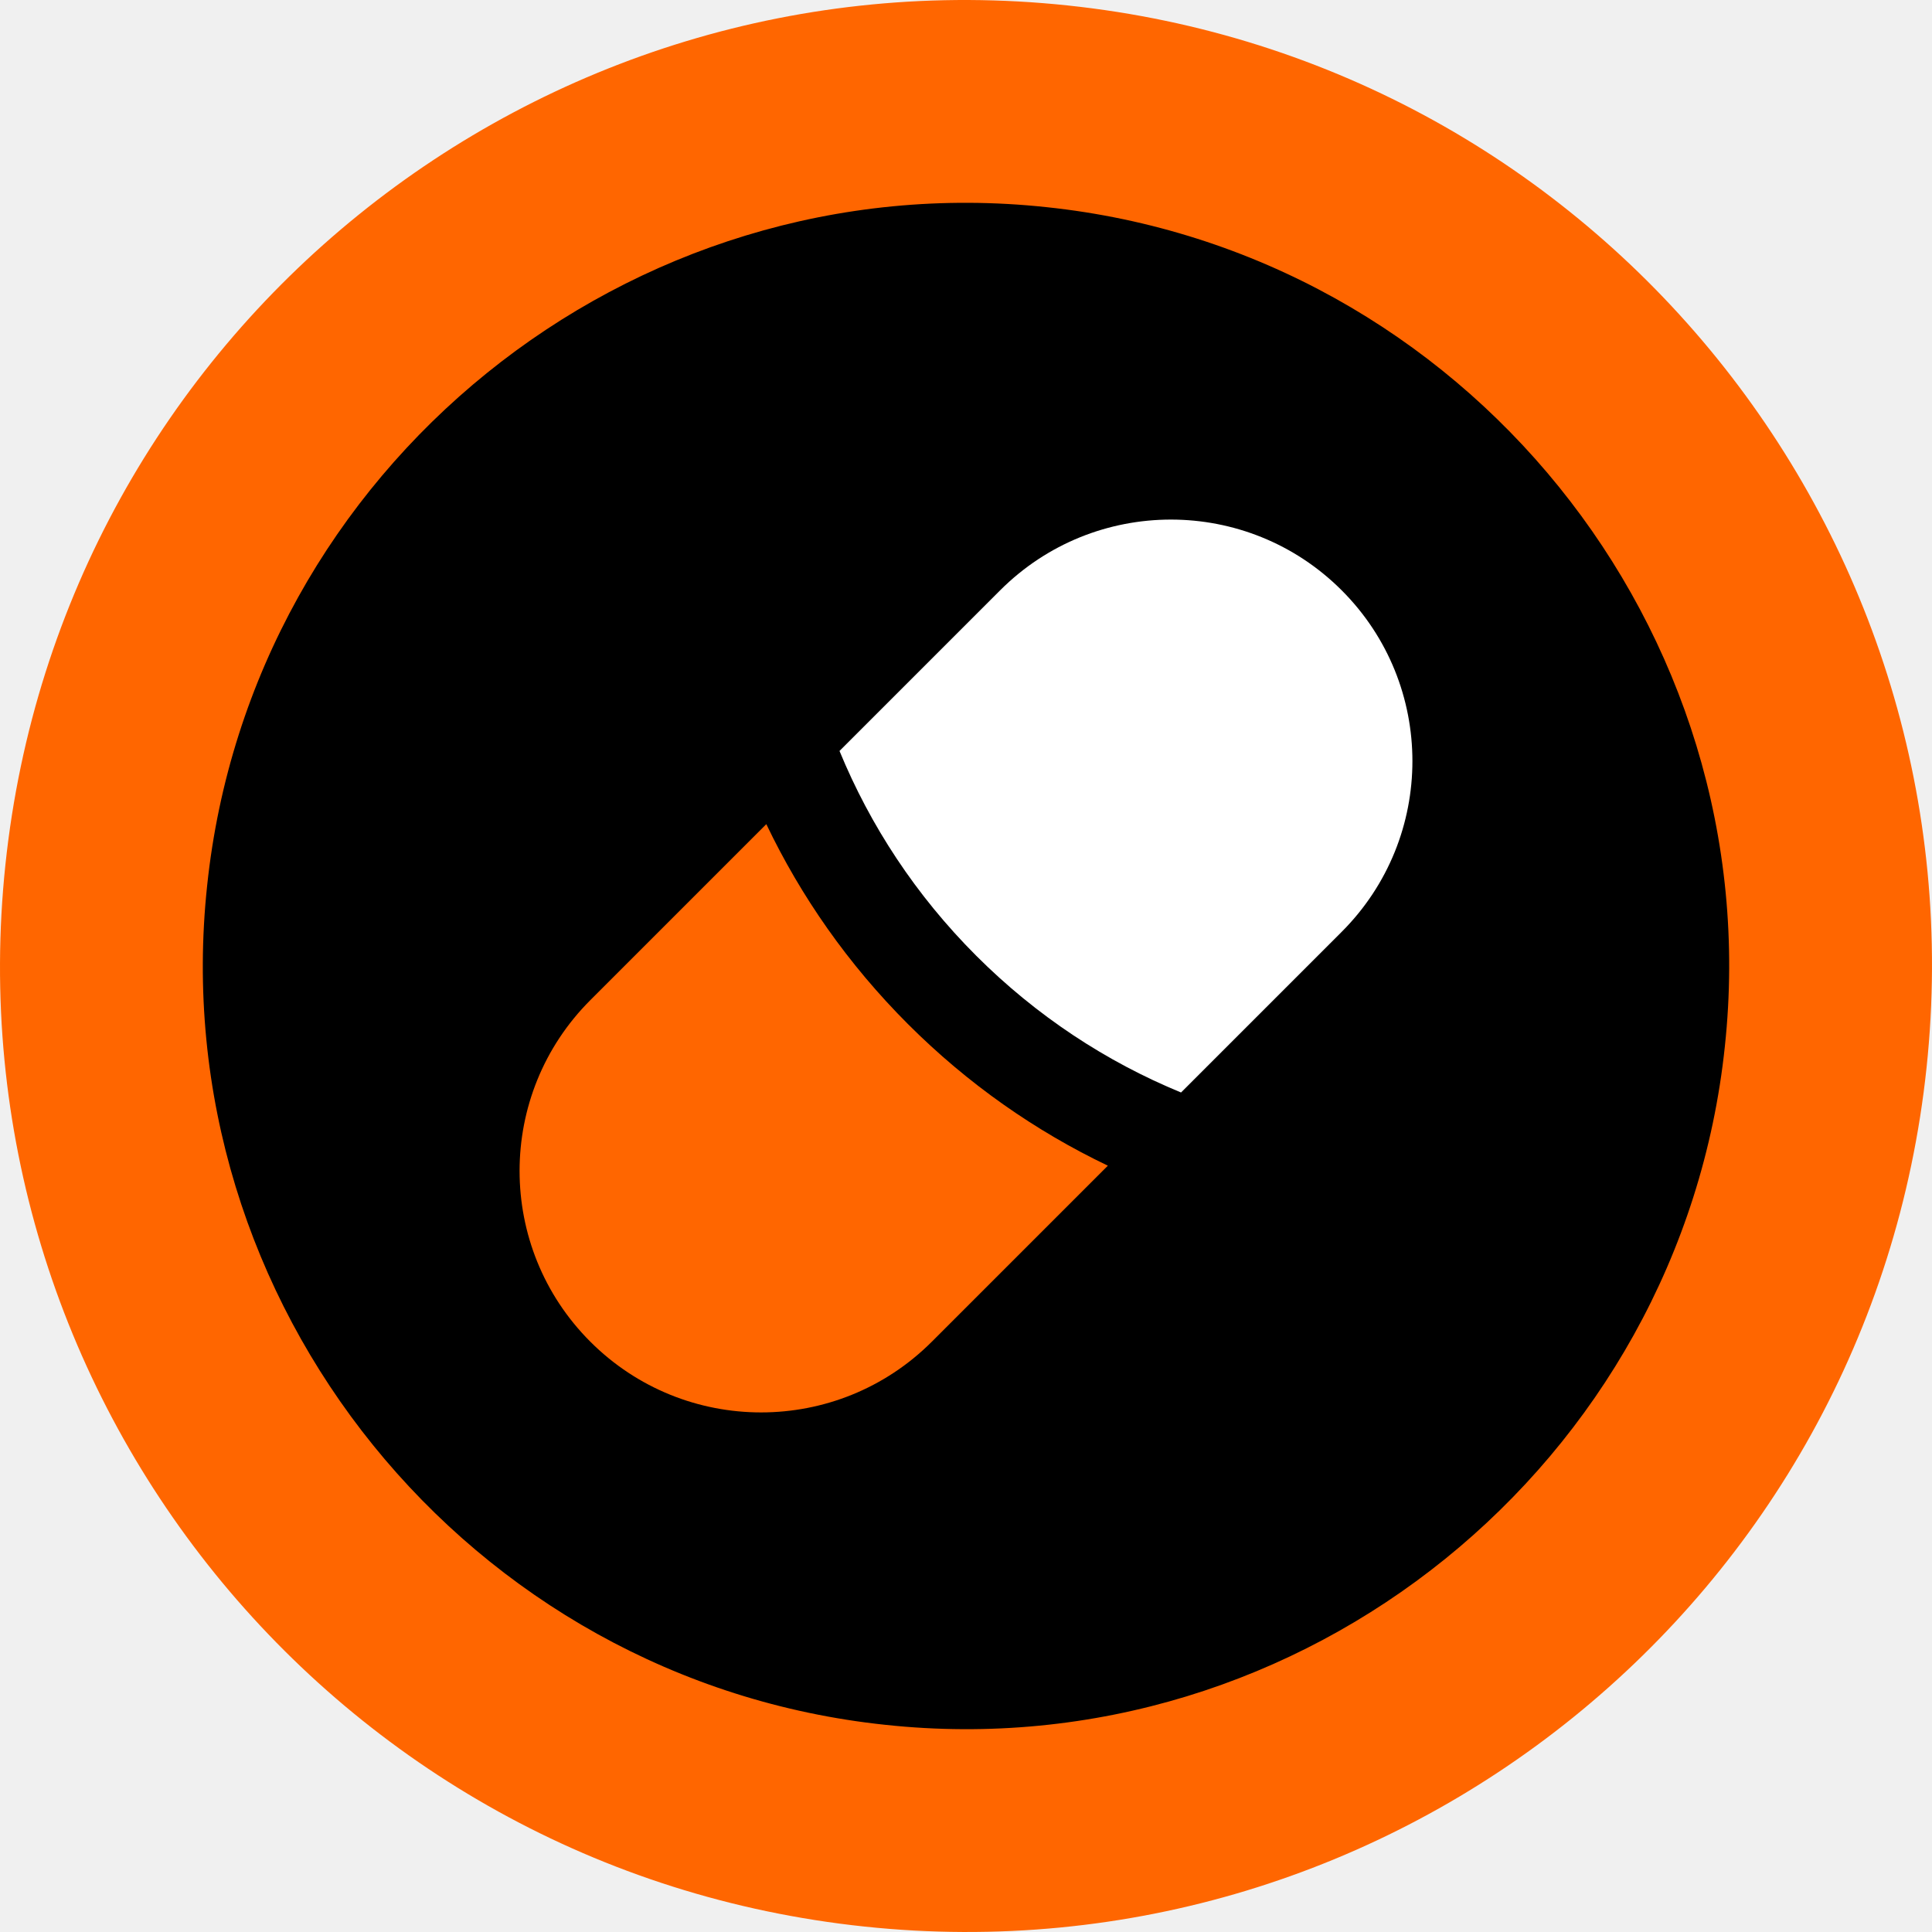
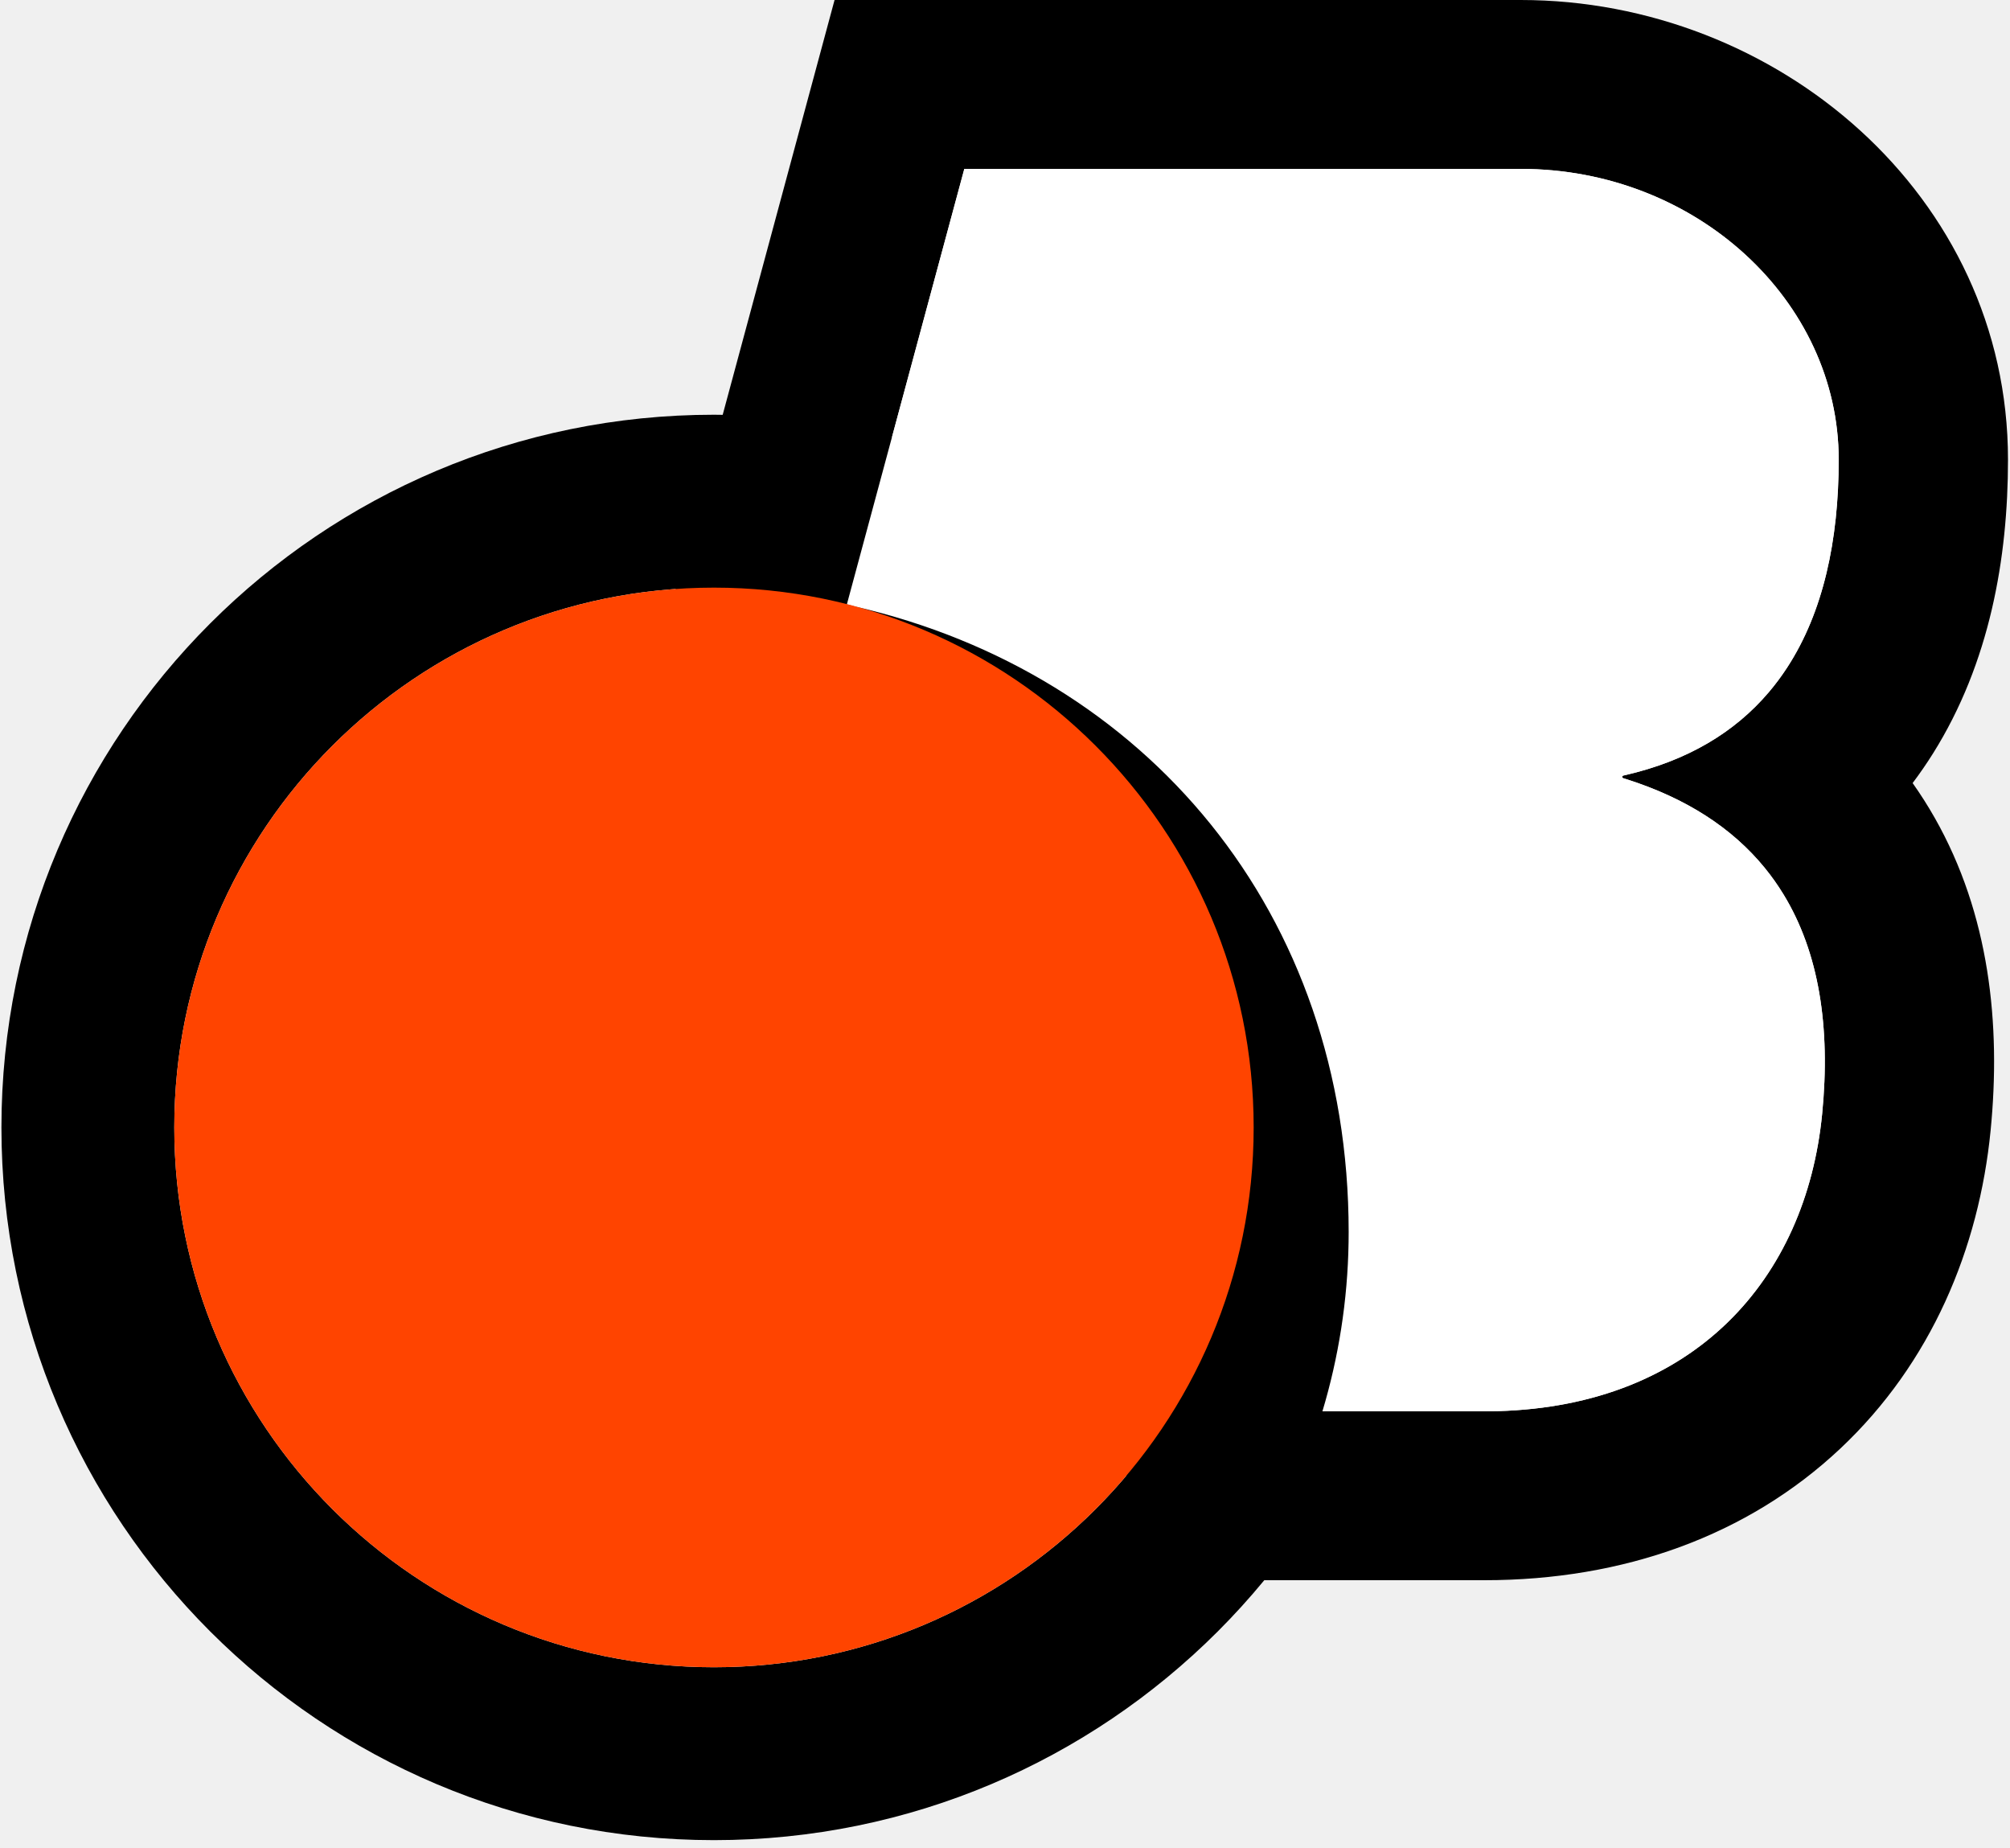
- <svg xmlns="http://www.w3.org/2000/svg" width="600" height="600" viewBox="0 0 600 600" fill="none">
-   <g clip-path="url(#clip0_992_87965)">
-     <circle cx="300" cy="300.293" r="256" fill="black" />
-     <path d="M366.781 339.284L416.672 289.393C445.961 260.103 445.961 212.616 416.672 183.327C387.382 154.037 339.895 154.037 310.606 183.327L260.716 233.217C270.233 256.351 284.388 278.026 303.182 296.819C321.974 315.611 343.648 329.766 366.781 339.284Z" fill="white" />
-     <path d="M344.054 362.012C321.604 351.287 300.563 336.627 281.968 318.032C263.373 299.437 248.713 278.396 237.988 255.946L183.327 310.607C154.037 339.896 154.037 387.384 183.327 416.673C212.616 445.962 260.103 445.962 289.393 416.673L344.054 362.012Z" fill="#FF6600" />
-     <path fill-rule="evenodd" clip-rule="evenodd" d="M331.574 1.692C496.515 19.12 615.737 166.885 598.308 331.574C580.88 496.515 433.115 615.737 268.426 598.308C103.485 580.88 -15.737 433.115 1.692 268.426C19.12 103.485 166.885 -15.737 331.574 1.692ZM325.006 64.334C195.428 50.441 77.974 145.415 64.334 274.994C50.441 404.572 145.415 522.026 274.994 535.666C404.572 549.559 522.026 454.585 535.666 325.006C549.559 195.428 454.585 77.974 325.006 64.334Z" fill="#FF6600" />
-   </g>
-   <defs>
-     <clipPath id="clip0_992_87965">
-       <rect width="600" height="600" fill="white" />
-     </clipPath>
-   </defs>
+ <svg xmlns="http://www.w3.org/2000/svg" width="210" height="193" viewBox="0 0 210 193" fill="none">
+   <path fill-rule="evenodd" clip-rule="evenodd" d="M149.04 117.766C149.04 158.881 115.71 192.211 74.595 192.211C33.48 192.211 0.15 158.881 0.15 117.766C0.15 76.651 33.48 43.321 74.595 43.321C115.71 43.321 149.04 76.651 149.04 117.766ZM74.595 174.151C105.736 174.151 130.98 148.906 130.98 117.766C130.98 86.625 105.736 61.381 74.595 61.381C43.455 61.381 18.21 86.625 18.21 117.766C18.21 148.906 43.455 174.151 74.595 174.151Z" fill="black" />
+   <path fill-rule="evenodd" clip-rule="evenodd" d="M66.78 75.673L87.193 0H158.884C185.6 0 209.79 20.365 209.79 48.014C209.79 58.264 207.899 69.231 201.95 78.712C201.281 79.776 200.574 80.804 199.827 81.794C200.645 82.949 201.413 84.155 202.128 85.413C207.867 95.513 209.064 107.004 207.975 118.076C206.763 130.409 201.774 142.384 192.247 151.332C182.602 160.39 169.673 165.06 155.078 165.06H114.406L121.22 142.36C122.52 138.031 123.219 133.453 123.219 128.697C123.219 106.115 107.131 86.254 83.983 80.184L66.78 75.673ZM186.341 93.432C185.747 92.457 185.089 91.526 184.366 90.641C180.987 86.507 176.195 83.372 169.865 81.37L169.861 81.369C169.804 81.351 169.747 81.334 169.69 81.316C169.676 81.311 169.661 81.307 169.647 81.302C169.638 81.299 169.629 81.297 169.62 81.294C169.545 81.287 169.487 81.224 169.487 81.149C169.487 81.111 169.502 81.075 169.528 81.049C169.551 81.025 169.583 81.008 169.62 81.005C169.629 81.003 169.638 81.001 169.647 80.999C169.67 80.993 169.693 80.988 169.716 80.983C176.31 79.483 181.247 76.478 184.783 72.324C185.487 71.497 186.135 70.625 186.729 69.711C190.481 63.94 192.104 56.472 192.104 48.014C192.104 31.447 177.231 17.641 158.884 17.641H100.749L88.48 63.123C88.753 63.195 89.025 63.267 89.296 63.342C119.702 70.329 140.904 95.295 140.904 128.697C140.904 129.058 140.902 129.419 140.896 129.779C140.796 135.888 139.849 141.802 138.163 147.419H155.078C155.541 147.419 156.001 147.413 156.456 147.401C177.051 146.835 188.681 133.578 190.374 116.355C191.272 107.215 190.025 99.47 186.341 93.432Z" fill="black" />
+   <path d="M184.366 90.642C185.089 91.527 185.747 92.457 186.342 93.432C190.025 99.471 191.272 107.215 190.374 116.356C188.681 133.578 177.051 146.836 156.456 147.401C156.001 147.414 155.541 147.42 155.078 147.42H138.163C139.849 141.803 140.796 135.889 140.896 129.779C140.902 129.419 140.905 129.059 140.905 128.697C140.905 95.296 119.702 70.329 89.296 63.343C89.025 63.268 88.753 63.195 88.48 63.124L100.749 17.641H158.884C177.231 17.641 192.104 31.448 192.104 48.015C192.104 56.472 190.481 63.941 186.729 69.711C186.135 70.626 185.487 71.498 184.783 72.324C181.247 76.478 176.31 79.484 169.717 80.984L169.675 80.993L169.647 80.999L169.62 81.005C169.583 81.009 169.551 81.025 169.528 81.049C169.502 81.076 169.487 81.111 169.487 81.15C169.487 81.225 169.545 81.287 169.62 81.294L169.647 81.303L169.69 81.316C169.747 81.334 169.804 81.352 169.861 81.37L169.865 81.371C176.195 83.372 180.987 86.507 184.366 90.642Z" fill="white" />
+   <path d="M130.98 117.766C130.98 148.906 105.736 174.151 74.595 174.151C43.454 174.151 18.21 148.906 18.21 117.766C18.21 86.625 43.454 61.381 74.595 61.381C105.736 61.381 130.98 86.625 130.98 117.766Z" fill="#FF4400" />
</svg>
